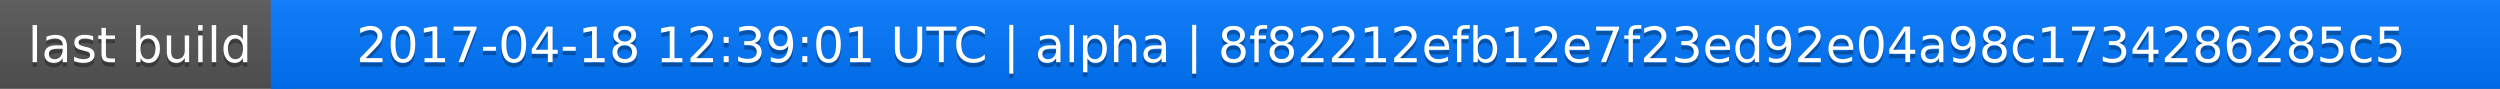
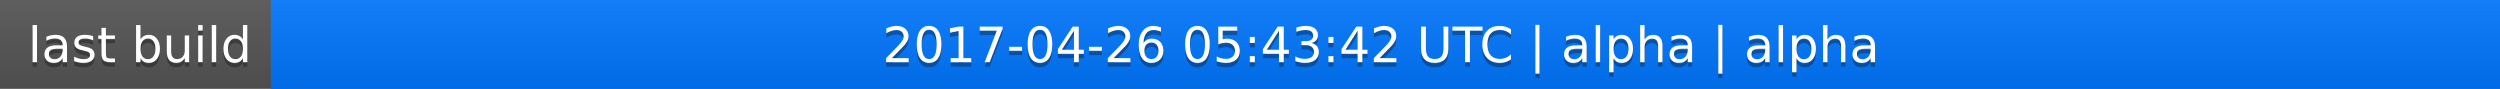
<svg xmlns="http://www.w3.org/2000/svg" width="563" height="20">
  <linearGradient id="a" x2="0" y2="100%">
    <stop offset="0" stop-color="#bbb" stop-opacity=".1" />
    <stop offset="1" stop-opacity=".1" />
  </linearGradient>
  <rect rx="0" width="563" height="20" fill="#555" />
  <rect rx="0" x="61" width="502" height="20" fill="#07f" />
  <path fill="#07f" d="M61 0h4v20h-4z" />
  <rect rx="0" width="563" height="20" fill="url(#a)" />
  <g fill="#fff" text-anchor="middle" font-family="DejaVu Sans,Verdana,Geneva,sans-serif" font-size="11">
    <text x="31.5" y="15" fill="#010101" fill-opacity=".3">last build</text>
    <text x="31.5" y="14">last build</text>
-     <text x="311" y="15" fill="#010101" fill-opacity=".3">2017-04-18 12:39:01 UTC | alpha | 8f82212efb12e7f23ed92e04a98c1734286285c5</text>
-     <text x="311" y="14">2017-04-18 12:39:01 UTC | alpha | 8f82212efb12e7f23ed92e04a98c1734286285c5</text>
+     <text x="311" y="15" fill="#010101" fill-opacity=".3">2017-04-26 05:43:42 UTC | alpha | alpha</text>
+     <text x="311" y="14">2017-04-26 05:43:42 UTC | alpha | alpha</text>
  </g>
</svg>
